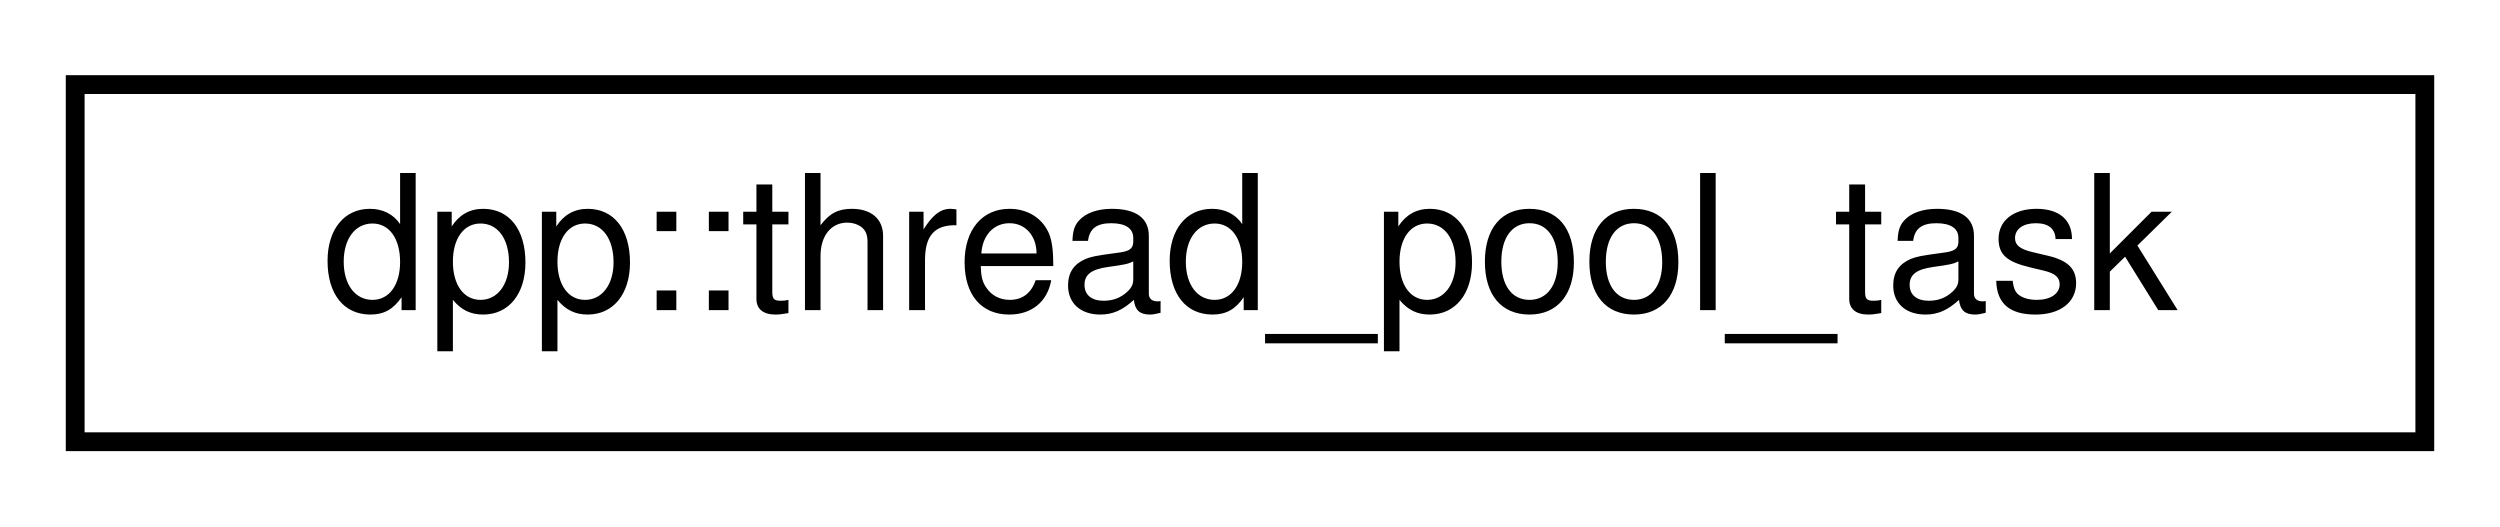
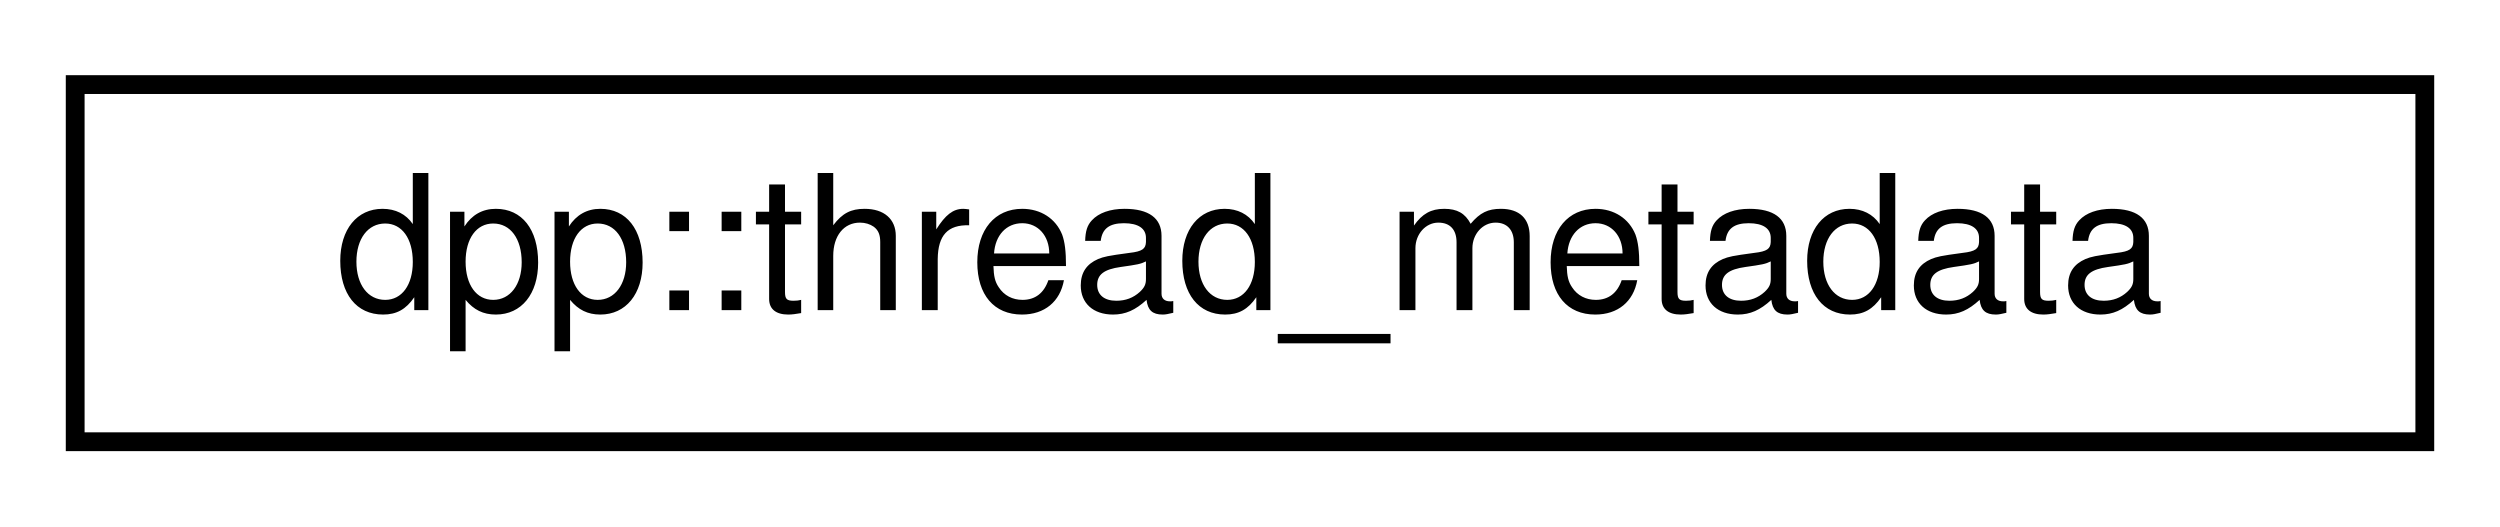
<svg xmlns="http://www.w3.org/2000/svg" xmlns:xlink="http://www.w3.org/1999/xlink" width="133pt" height="28pt" viewBox="0.00 0.00 133.00 28.00">
  <g id="graph0" class="graph" transform="scale(1 1) rotate(0) translate(4 24)">
    <g id="node1" class="node">
      <g id="a_node1">
-         <a xlink:href="structdpp_1_1thread__pool__task.html" target="_top" xlink:title="A task within a thread pool. A simple lambda that accepts no parameters and returns void.">
+         <a xlink:href="structdpp_1_1thread__metadata.html" target="_top" xlink:title="metadata for threads">
          <polygon fill="none" stroke="black" points="0,-0.5 0,-19.5 125,-19.5 125,-0.5 0,-0.5" />
-           <text text-anchor="middle" x="62.5" y="-7.5" font-family="Helvetica,sans-Serif" font-size="10.00">dpp::thread_pool_task</text>
+           <text text-anchor="middle" x="62.5" y="-7.5" font-family="Helvetica,sans-Serif" font-size="10.00">dpp::thread_metadata</text>
        </a>
      </g>
    </g>
  </g>
</svg>
